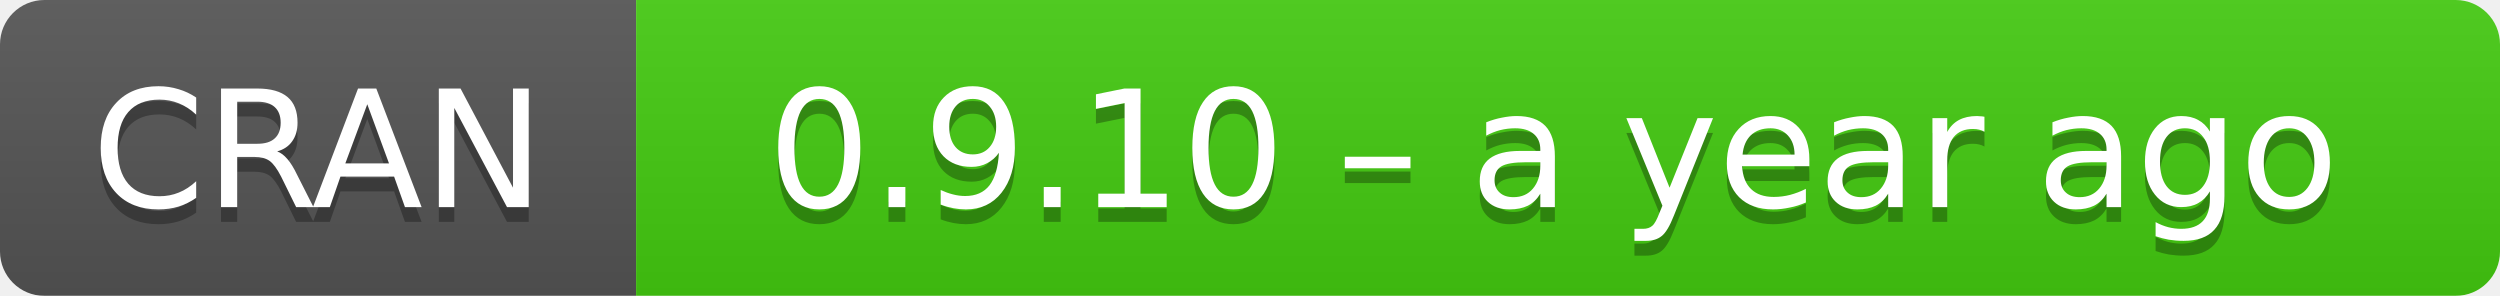
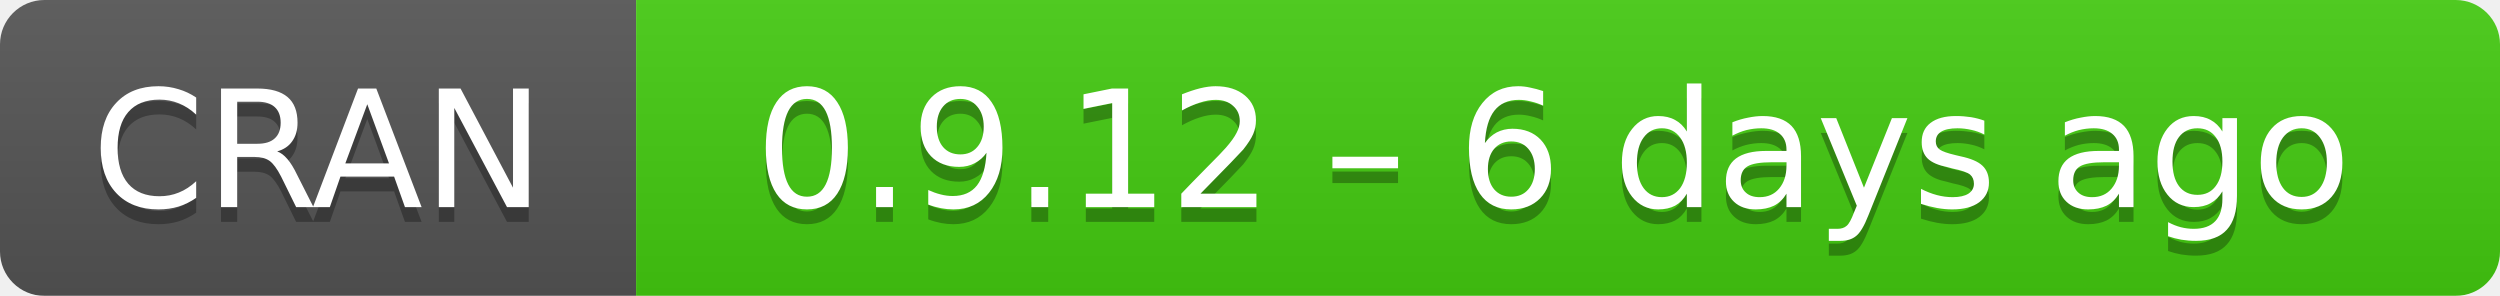
- <svg xmlns="http://www.w3.org/2000/svg" width="169" height="20" aria-label="CRAN 0.9.10 – a year ago">
+ <svg xmlns="http://www.w3.org/2000/svg" width="169" height="20" aria-label="CRAN 0.9.12 – 6 days ago">
  <linearGradient id="b" x2="0" y2="100%">
    <stop offset="0" stop-color="#bbb" stop-opacity=".1" />
    <stop offset="1" stop-opacity=".1" />
  </linearGradient>
  <mask id="a">
    <rect width="169" height="20" rx="3" fill="#fff" />
  </mask>
  <g mask="url(#a)">
    <path fill="#555" d="M0 0h43v20H0z" />
    <path fill="#4c1" d="M43 0h147v20H43z" />
    <path fill="url(#b)" d="M0 0h169v20H0z" />
  </g>
  <g fill="#fff" text-anchor="middle" font-family="DejaVu Sans,Verdana,Geneva,sans-serif" font-size="11">
    <text x="21.5" y="15" fill="#010101" fill-opacity=".3">
      CRAN
    </text>
    <text x="21.5" y="14">
      CRAN
    </text>
    <text x="105" y="15" fill="#010101" fill-opacity=".3">
-       0.9.10 – a year ago
+       0.9.12 – 6 days ago
    </text>
    <text x="105" y="14">
-       0.9.10 – a year ago
+       0.9.12 – 6 days ago
    </text>
  </g>
</svg>
